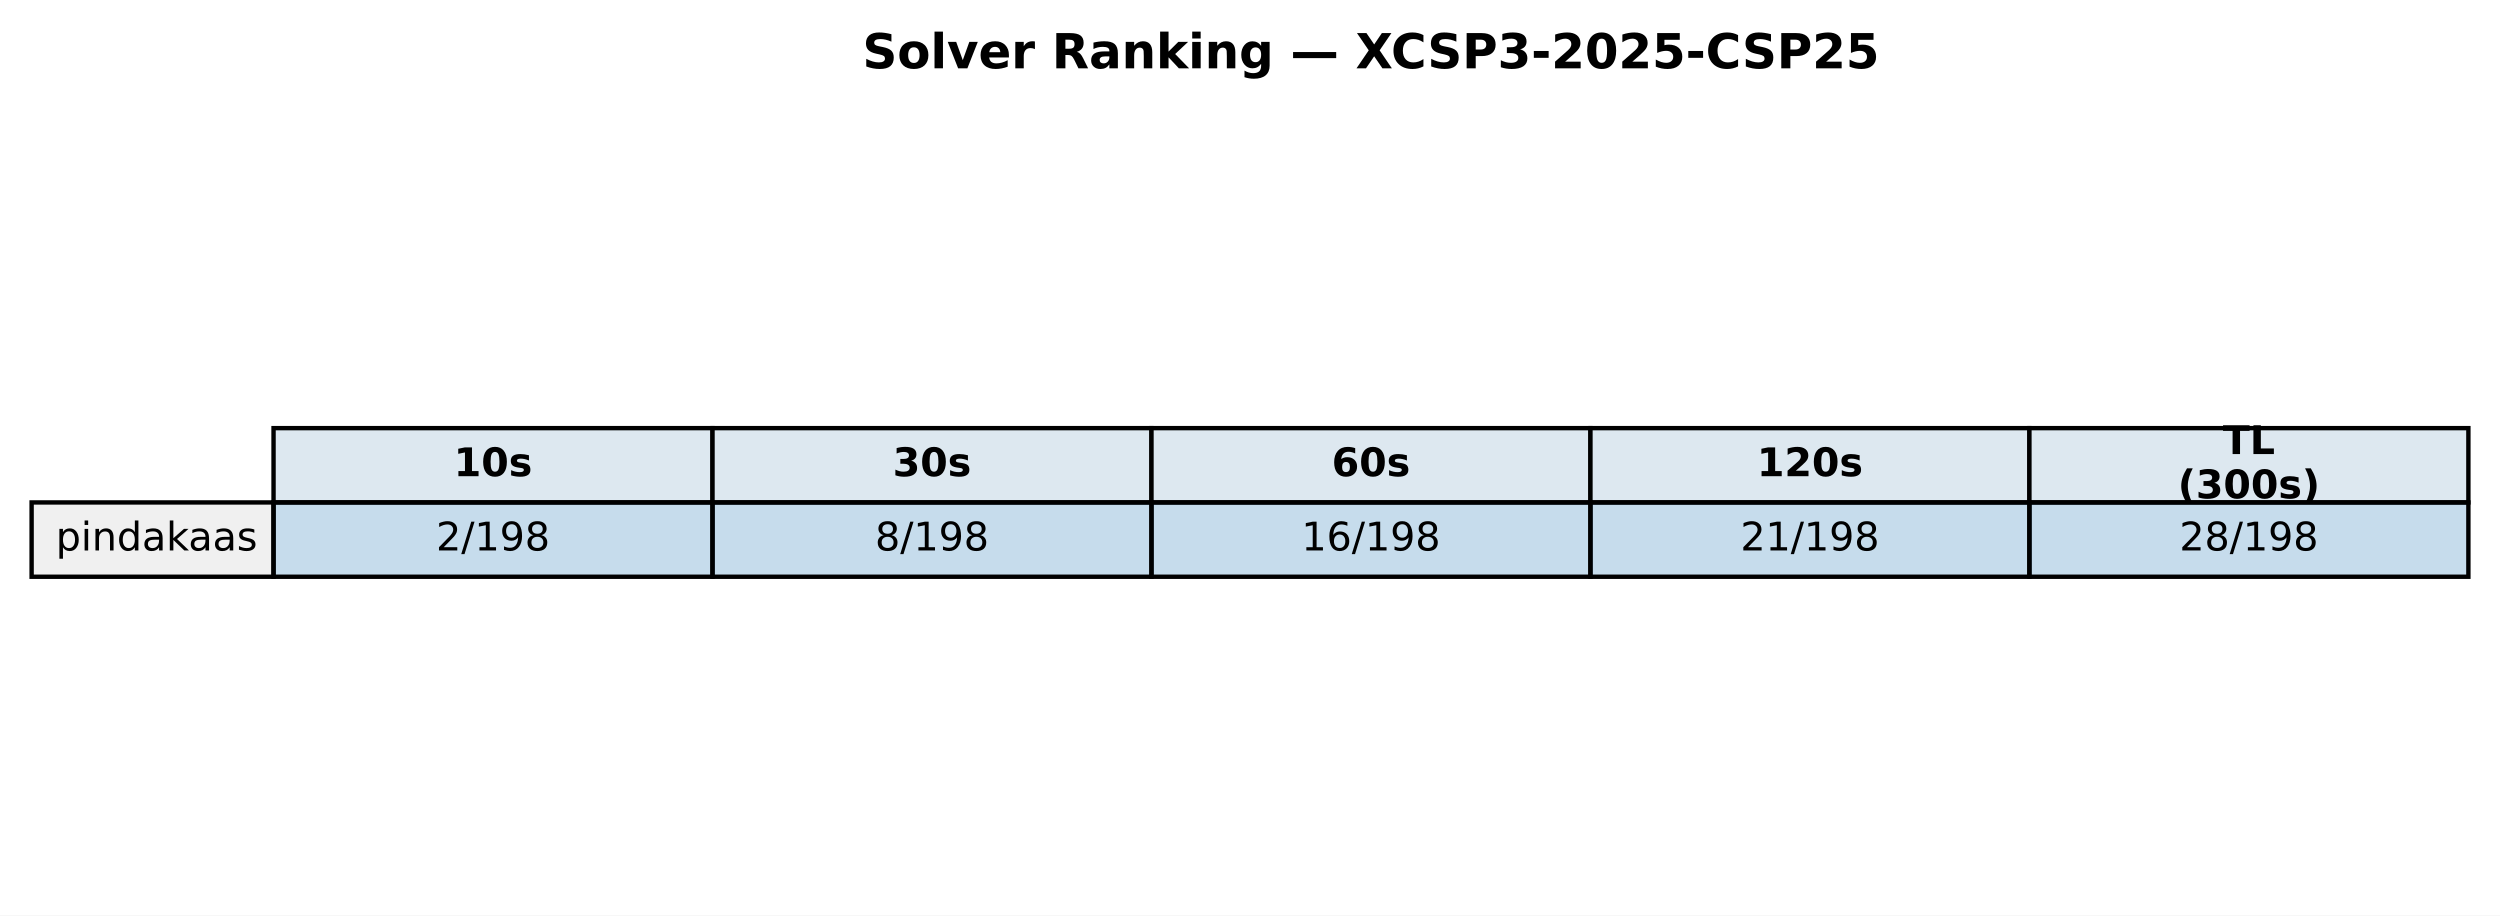
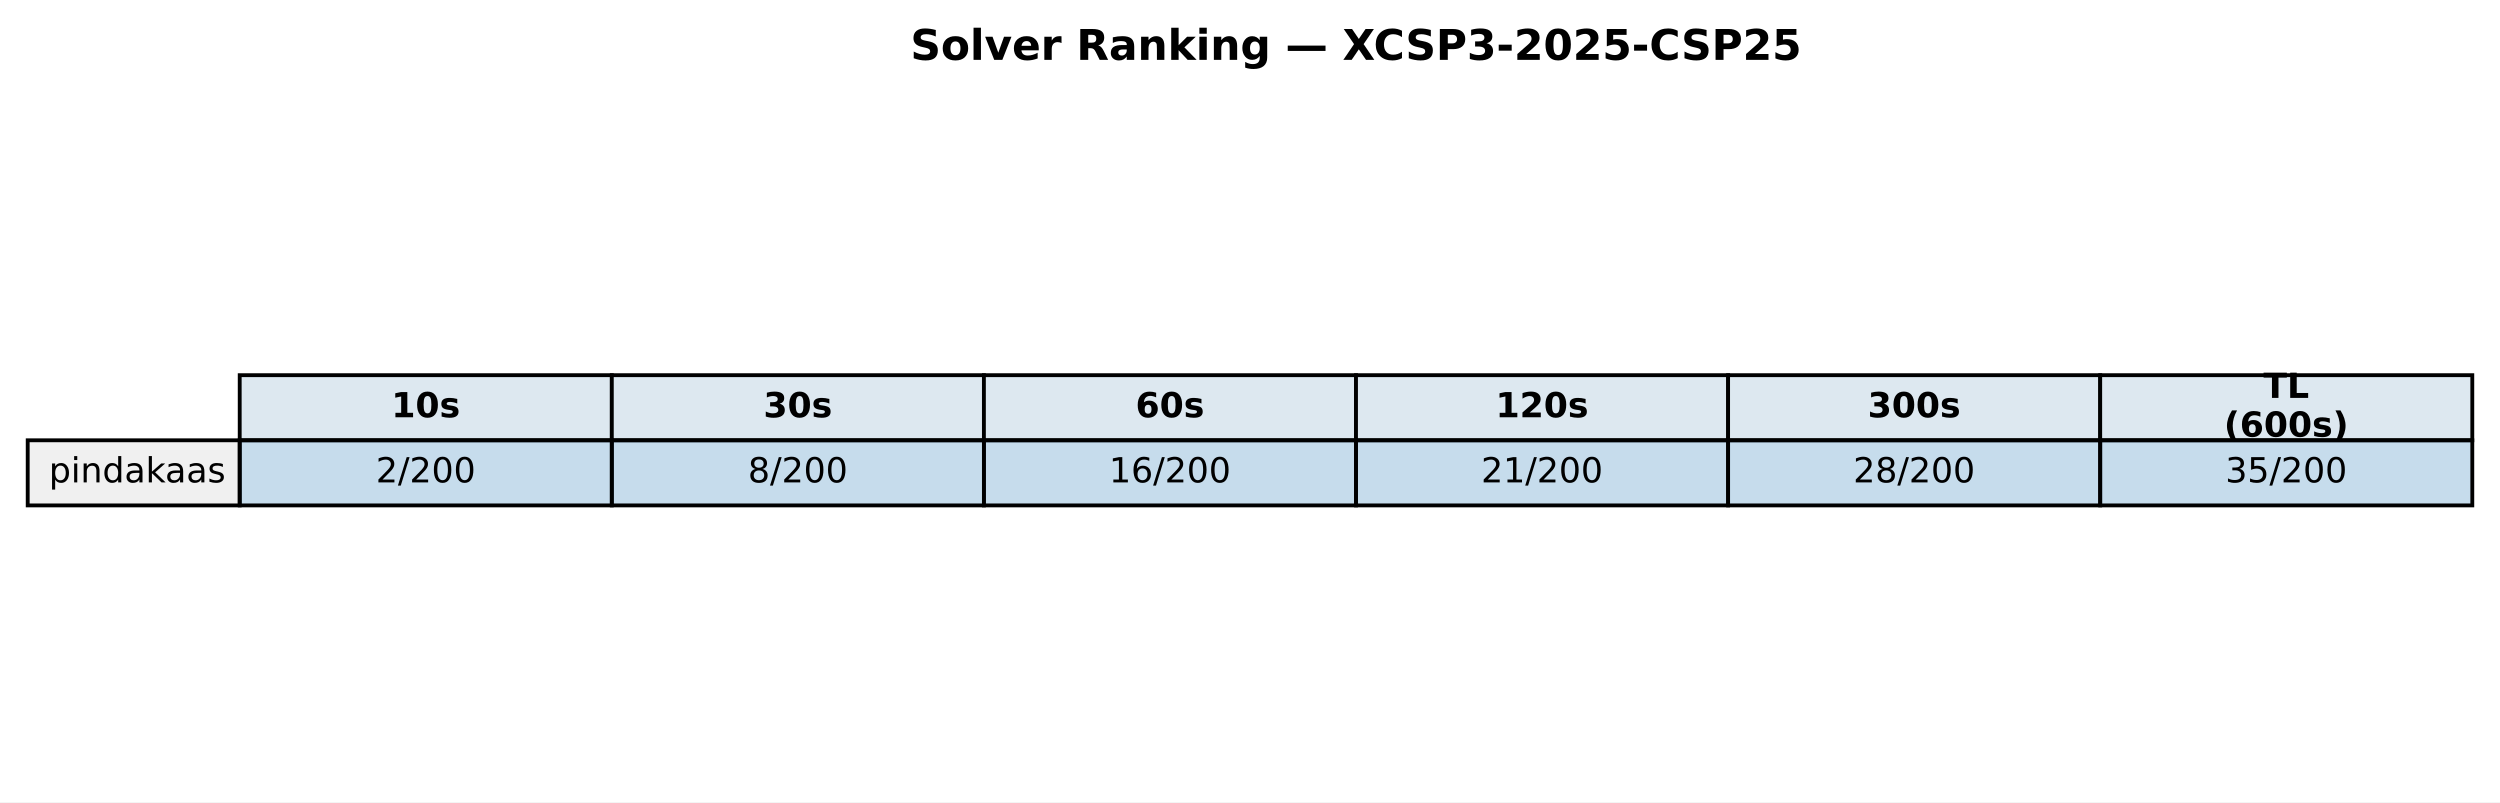
- <svg xmlns="http://www.w3.org/2000/svg" xmlns:xlink="http://www.w3.org/1999/xlink" width="569.414pt" height="208.518pt" viewBox="0 0 569.414 208.518" version="1.1">
+ <svg xmlns="http://www.w3.org/2000/svg" xmlns:xlink="http://www.w3.org/1999/xlink" width="649.782pt" height="208.518pt" viewBox="0 0 649.782 208.518" version="1.1">
  <defs>
    <style type="text/css">*{stroke-linejoin: round; stroke-linecap: butt}</style>
  </defs>
  <g id="figure_1">
    <g id="patch_1">
-       <path d="M 0 208.518  L 569.414 208.518  L 569.414 0  L 0 0  z " style="fill: #ffffff" />
+       <path d="M 0 208.518  L 649.782 208.518  L 649.782 0  L 0 0  z " style="fill: #ffffff" />
    </g>
    <g id="axes_1">
      <g id="table_1">
        <g id="patch_2">
-           <path d="M 62.304 114.438  L 162.286 114.438  L 162.286 97.514  L 62.304 97.514  z " style="fill: #dde8f0; stroke: #000000; stroke-linejoin: miter" />
+           <path d="M 62.304 114.438  L 159.017 114.438  L 159.017 97.514  L 62.304 97.514  z " style="fill: #dde8f0; stroke: #000000; stroke-linejoin: miter" />
        </g>
        <g id="text_1">
-           <g transform="translate(103.3544 108.4594) scale(0.09 -0.09)">
+           <g transform="translate(101.7199 108.4594) scale(0.09 -0.09)">
            <defs>
              <path id="DejaVuSans-Bold-31" d="M 750 831  L 1813 831  L 1813 3847  L 722 3622  L 722 4441  L 1806 4666  L 2950 4666  L 2950 831  L 4013 831  L 4013 0  L 750 0  L 750 831  z " transform="scale(0.015625)" />
              <path id="DejaVuSans-Bold-30" d="M 2944 2338  Q 2944 3213 2780 3570  Q 2616 3928 2228 3928  Q 1841 3928 1675 3570  Q 1509 3213 1509 2338  Q 1509 1453 1675 1090  Q 1841 728 2228 728  Q 2613 728 2778 1090  Q 2944 1453 2944 2338  z M 4147 2328  Q 4147 1169 3647 539  Q 3147 -91 2228 -91  Q 1306 -91 806 539  Q 306 1169 306 2328  Q 306 3491 806 4120  Q 1306 4750 2228 4750  Q 3147 4750 3647 4120  Q 4147 3491 4147 2328  z " transform="scale(0.015625)" />
              <path id="DejaVuSans-Bold-73" d="M 3272 3391  L 3272 2541  Q 2913 2691 2578 2766  Q 2244 2841 1947 2841  Q 1628 2841 1473 2761  Q 1319 2681 1319 2516  Q 1319 2381 1436 2309  Q 1553 2238 1856 2203  L 2053 2175  Q 2913 2066 3209 1816  Q 3506 1566 3506 1031  Q 3506 472 3093 190  Q 2681 -91 1863 -91  Q 1516 -91 1145 -36  Q 775 19 384 128  L 384 978  Q 719 816 1070 734  Q 1422 653 1784 653  Q 2113 653 2278 743  Q 2444 834 2444 1013  Q 2444 1163 2330 1236  Q 2216 1309 1875 1350  L 1678 1375  Q 931 1469 631 1722  Q 331 1975 331 2491  Q 331 3047 712 3315  Q 1094 3584 1881 3584  Q 2191 3584 2531 3537  Q 2872 3491 3272 3391  z " transform="scale(0.015625)" />
            </defs>
            <use xlink:href="#DejaVuSans-Bold-31" />
            <use xlink:href="#DejaVuSans-Bold-30" transform="translate(69.58008 0)" />
            <use xlink:href="#DejaVuSans-Bold-73" transform="translate(139.1602 0)" />
          </g>
        </g>
        <g id="patch_3">
-           <path d="M 162.286 114.438  L 262.268 114.438  L 262.268 97.514  L 162.286 97.514  z " style="fill: #dde8f0; stroke: #000000; stroke-linejoin: miter" />
+           <path d="M 159.017 114.438  L 255.73 114.438  L 255.73 97.514  L 159.017 97.514  z " style="fill: #dde8f0; stroke: #000000; stroke-linejoin: miter" />
        </g>
        <g id="text_2">
-           <g transform="translate(203.3365 108.4594) scale(0.09 -0.09)">
+           <g transform="translate(198.433 108.4594) scale(0.09 -0.09)">
            <defs>
              <path id="DejaVuSans-Bold-33" d="M 2981 2516  Q 3453 2394 3698 2092  Q 3944 1791 3944 1325  Q 3944 631 3412 270  Q 2881 -91 1863 -91  Q 1503 -91 1142 -33  Q 781 25 428 141  L 428 1069  Q 766 900 1098 814  Q 1431 728 1753 728  Q 2231 728 2486 893  Q 2741 1059 2741 1369  Q 2741 1688 2480 1852  Q 2219 2016 1709 2016  L 1228 2016  L 1228 2791  L 1734 2791  Q 2188 2791 2409 2933  Q 2631 3075 2631 3366  Q 2631 3634 2415 3781  Q 2200 3928 1806 3928  Q 1516 3928 1219 3862  Q 922 3797 628 3669  L 628 4550  Q 984 4650 1334 4700  Q 1684 4750 2022 4750  Q 2931 4750 3382 4451  Q 3834 4153 3834 3553  Q 3834 3144 3618 2883  Q 3403 2622 2981 2516  z " transform="scale(0.015625)" />
            </defs>
            <use xlink:href="#DejaVuSans-Bold-33" />
            <use xlink:href="#DejaVuSans-Bold-30" transform="translate(69.58008 0)" />
            <use xlink:href="#DejaVuSans-Bold-73" transform="translate(139.1602 0)" />
          </g>
        </g>
        <g id="patch_4">
-           <path d="M 262.268 114.438  L 362.25 114.438  L 362.25 97.514  L 262.268 97.514  z " style="fill: #dde8f0; stroke: #000000; stroke-linejoin: miter" />
+           <path d="M 255.73 114.438  L 352.443 114.438  L 352.443 97.514  L 255.73 97.514  z " style="fill: #dde8f0; stroke: #000000; stroke-linejoin: miter" />
        </g>
        <g id="text_3">
-           <g transform="translate(303.3186 108.4594) scale(0.09 -0.09)">
+           <g transform="translate(295.1461 108.4594) scale(0.09 -0.09)">
            <defs>
              <path id="DejaVuSans-Bold-36" d="M 2316 2303  Q 2000 2303 1842 2098  Q 1684 1894 1684 1484  Q 1684 1075 1842 870  Q 2000 666 2316 666  Q 2634 666 2792 870  Q 2950 1075 2950 1484  Q 2950 1894 2792 2098  Q 2634 2303 2316 2303  z M 3803 4544  L 3803 3681  Q 3506 3822 3243 3889  Q 2981 3956 2731 3956  Q 2194 3956 1894 3657  Q 1594 3359 1544 2772  Q 1750 2925 1990 3001  Q 2231 3078 2516 3078  Q 3231 3078 3670 2659  Q 4109 2241 4109 1563  Q 4109 813 3618 361  Q 3128 -91 2303 -91  Q 1394 -91 895 523  Q 397 1138 397 2266  Q 397 3422 980 4083  Q 1563 4744 2578 4744  Q 2900 4744 3203 4694  Q 3506 4644 3803 4544  z " transform="scale(0.015625)" />
            </defs>
            <use xlink:href="#DejaVuSans-Bold-36" />
            <use xlink:href="#DejaVuSans-Bold-30" transform="translate(69.58008 0)" />
            <use xlink:href="#DejaVuSans-Bold-73" transform="translate(139.1602 0)" />
          </g>
        </g>
        <g id="patch_5">
-           <path d="M 362.25 114.438  L 462.232 114.438  L 462.232 97.514  L 362.25 97.514  z " style="fill: #dde8f0; stroke: #000000; stroke-linejoin: miter" />
+           <path d="M 352.443 114.438  L 449.156 114.438  L 449.156 97.514  L 352.443 97.514  z " style="fill: #dde8f0; stroke: #000000; stroke-linejoin: miter" />
        </g>
        <g id="text_4">
-           <g transform="translate(400.1697 108.4594) scale(0.09 -0.09)">
+           <g transform="translate(388.7282 108.4594) scale(0.09 -0.09)">
            <defs>
              <path id="DejaVuSans-Bold-32" d="M 1844 884  L 3897 884  L 3897 0  L 506 0  L 506 884  L 2209 2388  Q 2438 2594 2547 2791  Q 2656 2988 2656 3200  Q 2656 3528 2436 3728  Q 2216 3928 1850 3928  Q 1569 3928 1234 3808  Q 900 3688 519 3450  L 519 4475  Q 925 4609 1322 4679  Q 1719 4750 2100 4750  Q 2938 4750 3402 4381  Q 3866 4013 3866 3353  Q 3866 2972 3669 2642  Q 3472 2313 2841 1759  L 1844 884  z " transform="scale(0.015625)" />
            </defs>
            <use xlink:href="#DejaVuSans-Bold-31" />
            <use xlink:href="#DejaVuSans-Bold-32" transform="translate(69.58008 0)" />
            <use xlink:href="#DejaVuSans-Bold-30" transform="translate(139.1602 0)" />
            <use xlink:href="#DejaVuSans-Bold-73" transform="translate(208.7402 0)" />
          </g>
        </g>
        <g id="patch_6">
-           <path d="M 462.232 114.438  L 562.214 114.438  L 562.214 97.514  L 462.232 97.514  z " style="fill: #dde8f0; stroke: #000000; stroke-linejoin: miter" />
+           <path d="M 449.156 114.438  L 545.869 114.438  L 545.869 97.514  L 449.156 97.514  z " style="fill: #dde8f0; stroke: #000000; stroke-linejoin: miter" />
        </g>
        <g id="text_5">
-           <g transform="translate(506.2858 103.4204) scale(0.09 -0.09)">
+           <g transform="translate(485.4413 108.4594) scale(0.09 -0.09)">
+             <use xlink:href="#DejaVuSans-Bold-33" />
+             <use xlink:href="#DejaVuSans-Bold-30" transform="translate(69.58008 0)" />
+             <use xlink:href="#DejaVuSans-Bold-30" transform="translate(139.1602 0)" />
+             <use xlink:href="#DejaVuSans-Bold-73" transform="translate(208.7402 0)" />
+           </g>
+         </g>
+         <g id="patch_7">
+           <path d="M 545.869 114.438  L 642.582 114.438  L 642.582 97.514  L 545.869 97.514  z " style="fill: #dde8f0; stroke: #000000; stroke-linejoin: miter" />
+         </g>
+         <g id="text_6">
+           <g transform="translate(588.2885 103.4204) scale(0.09 -0.09)">
            <defs>
              <path id="DejaVuSans-Bold-54" d="M 31 4666  L 4331 4666  L 4331 3756  L 2784 3756  L 2784 0  L 1581 0  L 1581 3756  L 31 3756  L 31 4666  z " transform="scale(0.015625)" />
              <path id="DejaVuSans-Bold-4c" d="M 588 4666  L 1791 4666  L 1791 909  L 3903 909  L 3903 0  L 588 0  L 588 4666  z " transform="scale(0.015625)" />
            </defs>
            <use xlink:href="#DejaVuSans-Bold-54" />
            <use xlink:href="#DejaVuSans-Bold-4c" transform="translate(68.21289 0)" />
          </g>
-           <g transform="translate(496.0385 113.4984) scale(0.09 -0.09)">
+           <g transform="translate(578.0411 113.4984) scale(0.09 -0.09)">
            <defs>
              <path id="DejaVuSans-Bold-28" d="M 2413 -844  L 1484 -844  Q 1006 -72 778 623  Q 550 1319 550 2003  Q 550 2688 779 3389  Q 1009 4091 1484 4856  L 2413 4856  Q 2013 4116 1813 3408  Q 1613 2700 1613 2009  Q 1613 1319 1811 609  Q 2009 -100 2413 -844  z " transform="scale(0.015625)" />
              <path id="DejaVuSans-Bold-29" d="M 513 -844  Q 913 -100 1113 609  Q 1313 1319 1313 2009  Q 1313 2700 1113 3408  Q 913 4116 513 4856  L 1441 4856  Q 1916 4091 2145 3389  Q 2375 2688 2375 2003  Q 2375 1319 2147 623  Q 1919 -72 1441 -844  L 513 -844  z " transform="scale(0.015625)" />
            </defs>
            <use xlink:href="#DejaVuSans-Bold-28" />
-             <use xlink:href="#DejaVuSans-Bold-33" transform="translate(45.70312 0)" />
+             <use xlink:href="#DejaVuSans-Bold-36" transform="translate(45.70312 0)" />
            <use xlink:href="#DejaVuSans-Bold-30" transform="translate(115.2832 0)" />
            <use xlink:href="#DejaVuSans-Bold-30" transform="translate(184.8633 0)" />
            <use xlink:href="#DejaVuSans-Bold-73" transform="translate(254.4434 0)" />
            <use xlink:href="#DejaVuSans-Bold-29" transform="translate(313.9648 0)" />
          </g>
        </g>
-         <g id="patch_7">
+         <g id="patch_8">
          <path d="M 7.2 131.363  L 62.304 131.363  L 62.304 114.438  L 7.2 114.438  z " style="fill: #f0f0f0; stroke: #000000; stroke-linejoin: miter" />
        </g>
-         <g id="text_6">
+         <g id="text_7">
          <g transform="translate(12.71036 125.3841) scale(0.09 -0.09)">
            <defs>
              <path id="DejaVuSans-70" d="M 1159 525  L 1159 -1331  L 581 -1331  L 581 3500  L 1159 3500  L 1159 2969  Q 1341 3281 1617 3432  Q 1894 3584 2278 3584  Q 2916 3584 3314 3078  Q 3713 2572 3713 1747  Q 3713 922 3314 415  Q 2916 -91 2278 -91  Q 1894 -91 1617 61  Q 1341 213 1159 525  z M 3116 1747  Q 3116 2381 2855 2742  Q 2594 3103 2138 3103  Q 1681 3103 1420 2742  Q 1159 2381 1159 1747  Q 1159 1113 1420 752  Q 1681 391 2138 391  Q 2594 391 2855 752  Q 3116 1113 3116 1747  z " transform="scale(0.015625)" />
              <path id="DejaVuSans-69" d="M 603 3500  L 1178 3500  L 1178 0  L 603 0  L 603 3500  z M 603 4863  L 1178 4863  L 1178 4134  L 603 4134  L 603 4863  z " transform="scale(0.015625)" />
              <path id="DejaVuSans-6e" d="M 3513 2113  L 3513 0  L 2938 0  L 2938 2094  Q 2938 2591 2744 2837  Q 2550 3084 2163 3084  Q 1697 3084 1428 2787  Q 1159 2491 1159 1978  L 1159 0  L 581 0  L 581 3500  L 1159 3500  L 1159 2956  Q 1366 3272 1645 3428  Q 1925 3584 2291 3584  Q 2894 3584 3203 3211  Q 3513 2838 3513 2113  z " transform="scale(0.015625)" />
              <path id="DejaVuSans-64" d="M 2906 2969  L 2906 4863  L 3481 4863  L 3481 0  L 2906 0  L 2906 525  Q 2725 213 2448 61  Q 2172 -91 1784 -91  Q 1150 -91 751 415  Q 353 922 353 1747  Q 353 2572 751 3078  Q 1150 3584 1784 3584  Q 2172 3584 2448 3432  Q 2725 3281 2906 2969  z M 947 1747  Q 947 1113 1208 752  Q 1469 391 1925 391  Q 2381 391 2643 752  Q 2906 1113 2906 1747  Q 2906 2381 2643 2742  Q 2381 3103 1925 3103  Q 1469 3103 1208 2742  Q 947 2381 947 1747  z " transform="scale(0.015625)" />
              <path id="DejaVuSans-61" d="M 2194 1759  Q 1497 1759 1228 1600  Q 959 1441 959 1056  Q 959 750 1161 570  Q 1363 391 1709 391  Q 2188 391 2477 730  Q 2766 1069 2766 1631  L 2766 1759  L 2194 1759  z M 3341 1997  L 3341 0  L 2766 0  L 2766 531  Q 2569 213 2275 61  Q 1981 -91 1556 -91  Q 1019 -91 701 211  Q 384 513 384 1019  Q 384 1609 779 1909  Q 1175 2209 1959 2209  L 2766 2209  L 2766 2266  Q 2766 2663 2505 2880  Q 2244 3097 1772 3097  Q 1472 3097 1187 3025  Q 903 2953 641 2809  L 641 3341  Q 956 3463 1253 3523  Q 1550 3584 1831 3584  Q 2591 3584 2966 3190  Q 3341 2797 3341 1997  z " transform="scale(0.015625)" />
              <path id="DejaVuSans-6b" d="M 581 4863  L 1159 4863  L 1159 1991  L 2875 3500  L 3609 3500  L 1753 1863  L 3688 0  L 2938 0  L 1159 1709  L 1159 0  L 581 0  L 581 4863  z " transform="scale(0.015625)" />
              <path id="DejaVuSans-73" d="M 2834 3397  L 2834 2853  Q 2591 2978 2328 3040  Q 2066 3103 1784 3103  Q 1356 3103 1142 2972  Q 928 2841 928 2578  Q 928 2378 1081 2264  Q 1234 2150 1697 2047  L 1894 2003  Q 2506 1872 2764 1633  Q 3022 1394 3022 966  Q 3022 478 2636 193  Q 2250 -91 1575 -91  Q 1294 -91 989 -36  Q 684 19 347 128  L 347 722  Q 666 556 975 473  Q 1284 391 1588 391  Q 1994 391 2212 530  Q 2431 669 2431 922  Q 2431 1156 2273 1281  Q 2116 1406 1581 1522  L 1381 1569  Q 847 1681 609 1914  Q 372 2147 372 2553  Q 372 3047 722 3315  Q 1072 3584 1716 3584  Q 2034 3584 2315 3537  Q 2597 3491 2834 3397  z " transform="scale(0.015625)" />
            </defs>
            <use xlink:href="#DejaVuSans-70" />
            <use xlink:href="#DejaVuSans-69" transform="translate(63.47656 0)" />
            <use xlink:href="#DejaVuSans-6e" transform="translate(91.25977 0)" />
            <use xlink:href="#DejaVuSans-64" transform="translate(154.6387 0)" />
            <use xlink:href="#DejaVuSans-61" transform="translate(218.1152 0)" />
            <use xlink:href="#DejaVuSans-6b" transform="translate(279.3945 0)" />
            <use xlink:href="#DejaVuSans-61" transform="translate(335.5547 0)" />
            <use xlink:href="#DejaVuSans-61" transform="translate(396.834 0)" />
            <use xlink:href="#DejaVuSans-73" transform="translate(458.1133 0)" />
          </g>
        </g>
-         <g id="patch_8">
-           <path d="M 62.304 131.363  L 162.286 131.363  L 162.286 114.438  L 62.304 114.438  z " style="fill: #1f77b4; fill-opacity: 0.25; stroke: #000000; stroke-linejoin: miter" />
-         </g>
-         <g id="text_7">
-           <g transform="translate(99.32623 125.3841) scale(0.09 -0.09)">
+         <g id="patch_9">
+           <path d="M 62.304 131.363  L 159.017 131.363  L 159.017 114.438  L 62.304 114.438  z " style="fill: #1f77b4; fill-opacity: 0.25; stroke: #000000; stroke-linejoin: miter" />
+         </g>
+         <g id="text_8">
+           <g transform="translate(97.69174 125.3841) scale(0.09 -0.09)">
            <defs>
              <path id="DejaVuSans-32" d="M 1228 531  L 3431 531  L 3431 0  L 469 0  L 469 531  Q 828 903 1448 1529  Q 2069 2156 2228 2338  Q 2531 2678 2651 2914  Q 2772 3150 2772 3378  Q 2772 3750 2511 3984  Q 2250 4219 1831 4219  Q 1534 4219 1204 4116  Q 875 4013 500 3803  L 500 4441  Q 881 4594 1212 4672  Q 1544 4750 1819 4750  Q 2544 4750 2975 4387  Q 3406 4025 3406 3419  Q 3406 3131 3298 2873  Q 3191 2616 2906 2266  Q 2828 2175 2409 1742  Q 1991 1309 1228 531  z " transform="scale(0.015625)" />
              <path id="DejaVuSans-2f" d="M 1625 4666  L 2156 4666  L 531 -594  L 0 -594  L 1625 4666  z " transform="scale(0.015625)" />
-               <path id="DejaVuSans-31" d="M 794 531  L 1825 531  L 1825 4091  L 703 3866  L 703 4441  L 1819 4666  L 2450 4666  L 2450 531  L 3481 531  L 3481 0  L 794 0  L 794 531  z " transform="scale(0.015625)" />
-               <path id="DejaVuSans-39" d="M 703 97  L 703 672  Q 941 559 1184 500  Q 1428 441 1663 441  Q 2288 441 2617 861  Q 2947 1281 2994 2138  Q 2813 1869 2534 1725  Q 2256 1581 1919 1581  Q 1219 1581 811 2004  Q 403 2428 403 3163  Q 403 3881 828 4315  Q 1253 4750 1959 4750  Q 2769 4750 3195 4129  Q 3622 3509 3622 2328  Q 3622 1225 3098 567  Q 2575 -91 1691 -91  Q 1453 -91 1209 -44  Q 966 3 703 97  z M 1959 2075  Q 2384 2075 2632 2365  Q 2881 2656 2881 3163  Q 2881 3666 2632 3958  Q 2384 4250 1959 4250  Q 1534 4250 1286 3958  Q 1038 3666 1038 3163  Q 1038 2656 1286 2365  Q 1534 2075 1959 2075  z " transform="scale(0.015625)" />
-               <path id="DejaVuSans-38" d="M 2034 2216  Q 1584 2216 1326 1975  Q 1069 1734 1069 1313  Q 1069 891 1326 650  Q 1584 409 2034 409  Q 2484 409 2743 651  Q 3003 894 3003 1313  Q 3003 1734 2745 1975  Q 2488 2216 2034 2216  z M 1403 2484  Q 997 2584 770 2862  Q 544 3141 544 3541  Q 544 4100 942 4425  Q 1341 4750 2034 4750  Q 2731 4750 3128 4425  Q 3525 4100 3525 3541  Q 3525 3141 3298 2862  Q 3072 2584 2669 2484  Q 3125 2378 3379 2068  Q 3634 1759 3634 1313  Q 3634 634 3220 271  Q 2806 -91 2034 -91  Q 1263 -91 848 271  Q 434 634 434 1313  Q 434 1759 690 2068  Q 947 2378 1403 2484  z M 1172 3481  Q 1172 3119 1398 2916  Q 1625 2713 2034 2713  Q 2441 2713 2670 2916  Q 2900 3119 2900 3481  Q 2900 3844 2670 4047  Q 2441 4250 2034 4250  Q 1625 4250 1398 4047  Q 1172 3844 1172 3481  z " transform="scale(0.015625)" />
+               <path id="DejaVuSans-30" d="M 2034 4250  Q 1547 4250 1301 3770  Q 1056 3291 1056 2328  Q 1056 1369 1301 889  Q 1547 409 2034 409  Q 2525 409 2770 889  Q 3016 1369 3016 2328  Q 3016 3291 2770 3770  Q 2525 4250 2034 4250  z M 2034 4750  Q 2819 4750 3233 4129  Q 3647 3509 3647 2328  Q 3647 1150 3233 529  Q 2819 -91 2034 -91  Q 1250 -91 836 529  Q 422 1150 422 2328  Q 422 3509 836 4129  Q 1250 4750 2034 4750  z " transform="scale(0.015625)" />
            </defs>
            <use xlink:href="#DejaVuSans-32" />
            <use xlink:href="#DejaVuSans-2f" transform="translate(63.62305 0)" />
-             <use xlink:href="#DejaVuSans-31" transform="translate(97.31445 0)" />
-             <use xlink:href="#DejaVuSans-39" transform="translate(160.9375 0)" />
-             <use xlink:href="#DejaVuSans-38" transform="translate(224.5605 0)" />
-           </g>
-         </g>
-         <g id="patch_9">
-           <path d="M 162.286 131.363  L 262.268 131.363  L 262.268 114.438  L 162.286 114.438  z " style="fill: #1f77b4; fill-opacity: 0.25; stroke: #000000; stroke-linejoin: miter" />
-         </g>
-         <g id="text_8">
-           <g transform="translate(199.3083 125.3841) scale(0.09 -0.09)">
+             <use xlink:href="#DejaVuSans-32" transform="translate(97.31445 0)" />
+             <use xlink:href="#DejaVuSans-30" transform="translate(160.9375 0)" />
+             <use xlink:href="#DejaVuSans-30" transform="translate(224.5605 0)" />
+           </g>
+         </g>
+         <g id="patch_10">
+           <path d="M 159.017 131.363  L 255.73 131.363  L 255.73 114.438  L 159.017 114.438  z " style="fill: #1f77b4; fill-opacity: 0.25; stroke: #000000; stroke-linejoin: miter" />
+         </g>
+         <g id="text_9">
+           <g transform="translate(194.4048 125.3841) scale(0.09 -0.09)">
+             <defs>
+               <path id="DejaVuSans-38" d="M 2034 2216  Q 1584 2216 1326 1975  Q 1069 1734 1069 1313  Q 1069 891 1326 650  Q 1584 409 2034 409  Q 2484 409 2743 651  Q 3003 894 3003 1313  Q 3003 1734 2745 1975  Q 2488 2216 2034 2216  z M 1403 2484  Q 997 2584 770 2862  Q 544 3141 544 3541  Q 544 4100 942 4425  Q 1341 4750 2034 4750  Q 2731 4750 3128 4425  Q 3525 4100 3525 3541  Q 3525 3141 3298 2862  Q 3072 2584 2669 2484  Q 3125 2378 3379 2068  Q 3634 1759 3634 1313  Q 3634 634 3220 271  Q 2806 -91 2034 -91  Q 1263 -91 848 271  Q 434 634 434 1313  Q 434 1759 690 2068  Q 947 2378 1403 2484  z M 1172 3481  Q 1172 3119 1398 2916  Q 1625 2713 2034 2713  Q 2441 2713 2670 2916  Q 2900 3119 2900 3481  Q 2900 3844 2670 4047  Q 2441 4250 2034 4250  Q 1625 4250 1398 4047  Q 1172 3844 1172 3481  z " transform="scale(0.015625)" />
+             </defs>
            <use xlink:href="#DejaVuSans-38" />
            <use xlink:href="#DejaVuSans-2f" transform="translate(63.62305 0)" />
-             <use xlink:href="#DejaVuSans-31" transform="translate(97.31445 0)" />
-             <use xlink:href="#DejaVuSans-39" transform="translate(160.9375 0)" />
-             <use xlink:href="#DejaVuSans-38" transform="translate(224.5605 0)" />
-           </g>
-         </g>
-         <g id="patch_10">
-           <path d="M 262.268 131.363  L 362.25 131.363  L 362.25 114.438  L 262.268 114.438  z " style="fill: #1f77b4; fill-opacity: 0.25; stroke: #000000; stroke-linejoin: miter" />
-         </g>
-         <g id="text_9">
-           <g transform="translate(296.4273 125.3841) scale(0.09 -0.09)">
-             <defs>
+             <use xlink:href="#DejaVuSans-32" transform="translate(97.31445 0)" />
+             <use xlink:href="#DejaVuSans-30" transform="translate(160.9375 0)" />
+             <use xlink:href="#DejaVuSans-30" transform="translate(224.5605 0)" />
+           </g>
+         </g>
+         <g id="patch_11">
+           <path d="M 255.73 131.363  L 352.443 131.363  L 352.443 114.438  L 255.73 114.438  z " style="fill: #1f77b4; fill-opacity: 0.25; stroke: #000000; stroke-linejoin: miter" />
+         </g>
+         <g id="text_10">
+           <g transform="translate(288.2548 125.3841) scale(0.09 -0.09)">
+             <defs>
+               <path id="DejaVuSans-31" d="M 794 531  L 1825 531  L 1825 4091  L 703 3866  L 703 4441  L 1819 4666  L 2450 4666  L 2450 531  L 3481 531  L 3481 0  L 794 0  L 794 531  z " transform="scale(0.015625)" />
              <path id="DejaVuSans-36" d="M 2113 2584  Q 1688 2584 1439 2293  Q 1191 2003 1191 1497  Q 1191 994 1439 701  Q 1688 409 2113 409  Q 2538 409 2786 701  Q 3034 994 3034 1497  Q 3034 2003 2786 2293  Q 2538 2584 2113 2584  z M 3366 4563  L 3366 3988  Q 3128 4100 2886 4159  Q 2644 4219 2406 4219  Q 1781 4219 1451 3797  Q 1122 3375 1075 2522  Q 1259 2794 1537 2939  Q 1816 3084 2150 3084  Q 2853 3084 3261 2657  Q 3669 2231 3669 1497  Q 3669 778 3244 343  Q 2819 -91 2113 -91  Q 1303 -91 875 529  Q 447 1150 447 2328  Q 447 3434 972 4092  Q 1497 4750 2381 4750  Q 2619 4750 2861 4703  Q 3103 4656 3366 4563  z " transform="scale(0.015625)" />
            </defs>
            <use xlink:href="#DejaVuSans-31" />
            <use xlink:href="#DejaVuSans-36" transform="translate(63.62305 0)" />
            <use xlink:href="#DejaVuSans-2f" transform="translate(127.2461 0)" />
-             <use xlink:href="#DejaVuSans-31" transform="translate(160.9375 0)" />
-             <use xlink:href="#DejaVuSans-39" transform="translate(224.5605 0)" />
-             <use xlink:href="#DejaVuSans-38" transform="translate(288.1836 0)" />
-           </g>
-         </g>
-         <g id="patch_11">
-           <path d="M 362.25 131.363  L 462.232 131.363  L 462.232 114.438  L 362.25 114.438  z " style="fill: #1f77b4; fill-opacity: 0.25; stroke: #000000; stroke-linejoin: miter" />
-         </g>
-         <g id="text_10">
-           <g transform="translate(396.4093 125.3841) scale(0.09 -0.09)">
+             <use xlink:href="#DejaVuSans-32" transform="translate(160.9375 0)" />
+             <use xlink:href="#DejaVuSans-30" transform="translate(224.5605 0)" />
+             <use xlink:href="#DejaVuSans-30" transform="translate(288.1836 0)" />
+           </g>
+         </g>
+         <g id="patch_12">
+           <path d="M 352.443 131.363  L 449.156 131.363  L 449.156 114.438  L 352.443 114.438  z " style="fill: #1f77b4; fill-opacity: 0.25; stroke: #000000; stroke-linejoin: miter" />
+         </g>
+         <g id="text_11">
+           <g transform="translate(384.9679 125.3841) scale(0.09 -0.09)">
            <use xlink:href="#DejaVuSans-32" />
            <use xlink:href="#DejaVuSans-31" transform="translate(63.62305 0)" />
            <use xlink:href="#DejaVuSans-2f" transform="translate(127.2461 0)" />
-             <use xlink:href="#DejaVuSans-31" transform="translate(160.9375 0)" />
-             <use xlink:href="#DejaVuSans-39" transform="translate(224.5605 0)" />
-             <use xlink:href="#DejaVuSans-38" transform="translate(288.1836 0)" />
-           </g>
-         </g>
-         <g id="patch_12">
-           <path d="M 462.232 131.363  L 562.214 131.363  L 562.214 114.438  L 462.232 114.438  z " style="fill: #1f77b4; fill-opacity: 0.25; stroke: #000000; stroke-linejoin: miter" />
-         </g>
-         <g id="text_11">
-           <g transform="translate(496.3914 125.3841) scale(0.09 -0.09)">
+             <use xlink:href="#DejaVuSans-32" transform="translate(160.9375 0)" />
+             <use xlink:href="#DejaVuSans-30" transform="translate(224.5605 0)" />
+             <use xlink:href="#DejaVuSans-30" transform="translate(288.1836 0)" />
+           </g>
+         </g>
+         <g id="patch_13">
+           <path d="M 449.156 131.363  L 545.869 131.363  L 545.869 114.438  L 449.156 114.438  z " style="fill: #1f77b4; fill-opacity: 0.25; stroke: #000000; stroke-linejoin: miter" />
+         </g>
+         <g id="text_12">
+           <g transform="translate(481.681 125.3841) scale(0.09 -0.09)">
            <use xlink:href="#DejaVuSans-32" />
            <use xlink:href="#DejaVuSans-38" transform="translate(63.62305 0)" />
            <use xlink:href="#DejaVuSans-2f" transform="translate(127.2461 0)" />
-             <use xlink:href="#DejaVuSans-31" transform="translate(160.9375 0)" />
-             <use xlink:href="#DejaVuSans-39" transform="translate(224.5605 0)" />
-             <use xlink:href="#DejaVuSans-38" transform="translate(288.1836 0)" />
+             <use xlink:href="#DejaVuSans-32" transform="translate(160.9375 0)" />
+             <use xlink:href="#DejaVuSans-30" transform="translate(224.5605 0)" />
+             <use xlink:href="#DejaVuSans-30" transform="translate(288.1836 0)" />
+           </g>
+         </g>
+         <g id="patch_14">
+           <path d="M 545.869 131.363  L 642.582 131.363  L 642.582 114.438  L 545.869 114.438  z " style="fill: #1f77b4; fill-opacity: 0.25; stroke: #000000; stroke-linejoin: miter" />
+         </g>
+         <g id="text_13">
+           <g transform="translate(578.3941 125.3841) scale(0.09 -0.09)">
+             <defs>
+               <path id="DejaVuSans-33" d="M 2597 2516  Q 3050 2419 3304 2112  Q 3559 1806 3559 1356  Q 3559 666 3084 287  Q 2609 -91 1734 -91  Q 1441 -91 1130 -33  Q 819 25 488 141  L 488 750  Q 750 597 1062 519  Q 1375 441 1716 441  Q 2309 441 2620 675  Q 2931 909 2931 1356  Q 2931 1769 2642 2001  Q 2353 2234 1838 2234  L 1294 2234  L 1294 2753  L 1863 2753  Q 2328 2753 2575 2939  Q 2822 3125 2822 3475  Q 2822 3834 2567 4026  Q 2313 4219 1838 4219  Q 1578 4219 1281 4162  Q 984 4106 628 3988  L 628 4550  Q 988 4650 1302 4700  Q 1616 4750 1894 4750  Q 2613 4750 3031 4423  Q 3450 4097 3450 3541  Q 3450 3153 3228 2886  Q 3006 2619 2597 2516  z " transform="scale(0.015625)" />
+               <path id="DejaVuSans-35" d="M 691 4666  L 3169 4666  L 3169 4134  L 1269 4134  L 1269 2991  Q 1406 3038 1543 3061  Q 1681 3084 1819 3084  Q 2600 3084 3056 2656  Q 3513 2228 3513 1497  Q 3513 744 3044 326  Q 2575 -91 1722 -91  Q 1428 -91 1123 -41  Q 819 9 494 109  L 494 744  Q 775 591 1075 516  Q 1375 441 1709 441  Q 2250 441 2565 725  Q 2881 1009 2881 1497  Q 2881 1984 2565 2268  Q 2250 2553 1709 2553  Q 1456 2553 1204 2497  Q 953 2441 691 2322  L 691 4666  z " transform="scale(0.015625)" />
+             </defs>
+             <use xlink:href="#DejaVuSans-33" />
+             <use xlink:href="#DejaVuSans-35" transform="translate(63.62305 0)" />
+             <use xlink:href="#DejaVuSans-2f" transform="translate(127.2461 0)" />
+             <use xlink:href="#DejaVuSans-32" transform="translate(160.9375 0)" />
+             <use xlink:href="#DejaVuSans-30" transform="translate(224.5605 0)" />
+             <use xlink:href="#DejaVuSans-30" transform="translate(288.1836 0)" />
          </g>
        </g>
      </g>
-       <g id="text_12">
-         <g transform="translate(196.4477 15.55828) scale(0.11 -0.11)">
+       <g id="text_14">
+         <g transform="translate(236.6318 15.55828) scale(0.11 -0.11)">
          <defs>
            <path id="DejaVuSans-Bold-53" d="M 3834 4519  L 3834 3531  Q 3450 3703 3084 3790  Q 2719 3878 2394 3878  Q 1963 3878 1756 3759  Q 1550 3641 1550 3391  Q 1550 3203 1689 3098  Q 1828 2994 2194 2919  L 2706 2816  Q 3484 2659 3812 2340  Q 4141 2022 4141 1434  Q 4141 663 3683 286  Q 3225 -91 2284 -91  Q 1841 -91 1394 -6  Q 947 78 500 244  L 500 1259  Q 947 1022 1364 901  Q 1781 781 2169 781  Q 2563 781 2772 912  Q 2981 1044 2981 1288  Q 2981 1506 2839 1625  Q 2697 1744 2272 1838  L 1806 1941  Q 1106 2091 782 2419  Q 459 2747 459 3303  Q 459 4000 909 4375  Q 1359 4750 2203 4750  Q 2588 4750 2994 4692  Q 3400 4634 3834 4519  z " transform="scale(0.015625)" />
            <path id="DejaVuSans-Bold-6f" d="M 2203 2784  Q 1831 2784 1636 2517  Q 1441 2250 1441 1747  Q 1441 1244 1636 976  Q 1831 709 2203 709  Q 2569 709 2762 976  Q 2956 1244 2956 1747  Q 2956 2250 2762 2517  Q 2569 2784 2203 2784  z M 2203 3584  Q 3106 3584 3614 3096  Q 4122 2609 4122 1747  Q 4122 884 3614 396  Q 3106 -91 2203 -91  Q 1297 -91 786 396  Q 275 884 275 1747  Q 275 2609 786 3096  Q 1297 3584 2203 3584  z " transform="scale(0.015625)" />
            <path id="DejaVuSans-Bold-6c" d="M 538 4863  L 1656 4863  L 1656 0  L 538 0  L 538 4863  z " transform="scale(0.015625)" />
            <path id="DejaVuSans-Bold-76" d="M 97 3500  L 1216 3500  L 2088 1081  L 2956 3500  L 4078 3500  L 2700 0  L 1472 0  L 97 3500  z " transform="scale(0.015625)" />
            <path id="DejaVuSans-Bold-65" d="M 4031 1759  L 4031 1441  L 1416 1441  Q 1456 1047 1700 850  Q 1944 653 2381 653  Q 2734 653 3104 758  Q 3475 863 3866 1075  L 3866 213  Q 3469 63 3072 -14  Q 2675 -91 2278 -91  Q 1328 -91 801 392  Q 275 875 275 1747  Q 275 2603 792 3093  Q 1309 3584 2216 3584  Q 3041 3584 3536 3087  Q 4031 2591 4031 1759  z M 2881 2131  Q 2881 2450 2695 2645  Q 2509 2841 2209 2841  Q 1884 2841 1681 2658  Q 1478 2475 1428 2131  L 2881 2131  z " transform="scale(0.015625)" />
            <path id="DejaVuSans-Bold-72" d="M 3138 2547  Q 2991 2616 2845 2648  Q 2700 2681 2553 2681  Q 2122 2681 1889 2404  Q 1656 2128 1656 1613  L 1656 0  L 538 0  L 538 3500  L 1656 3500  L 1656 2925  Q 1872 3269 2151 3426  Q 2431 3584 2822 3584  Q 2878 3584 2943 3579  Q 3009 3575 3134 3559  L 3138 2547  z " transform="scale(0.015625)" />
            <path id="DejaVuSans-Bold-20" transform="scale(0.015625)" />
            <path id="DejaVuSans-Bold-52" d="M 2297 2597  Q 2675 2597 2839 2737  Q 3003 2878 3003 3200  Q 3003 3519 2839 3656  Q 2675 3794 2297 3794  L 1791 3794  L 1791 2597  L 2297 2597  z M 1791 1766  L 1791 0  L 588 0  L 588 4666  L 2425 4666  Q 3347 4666 3776 4356  Q 4206 4047 4206 3378  Q 4206 2916 3982 2619  Q 3759 2322 3309 2181  Q 3556 2125 3751 1926  Q 3947 1728 4147 1325  L 4800 0  L 3519 0  L 2950 1159  Q 2778 1509 2601 1637  Q 2425 1766 2131 1766  L 1791 1766  z " transform="scale(0.015625)" />
            <path id="DejaVuSans-Bold-61" d="M 2106 1575  Q 1756 1575 1579 1456  Q 1403 1338 1403 1106  Q 1403 894 1545 773  Q 1688 653 1941 653  Q 2256 653 2472 879  Q 2688 1106 2688 1447  L 2688 1575  L 2106 1575  z M 3816 1997  L 3816 0  L 2688 0  L 2688 519  Q 2463 200 2181 54  Q 1900 -91 1497 -91  Q 953 -91 614 226  Q 275 544 275 1050  Q 275 1666 698 1953  Q 1122 2241 2028 2241  L 2688 2241  L 2688 2328  Q 2688 2594 2478 2717  Q 2269 2841 1825 2841  Q 1466 2841 1156 2769  Q 847 2697 581 2553  L 581 3406  Q 941 3494 1303 3539  Q 1666 3584 2028 3584  Q 2975 3584 3395 3211  Q 3816 2838 3816 1997  z " transform="scale(0.015625)" />
            <path id="DejaVuSans-Bold-6e" d="M 4056 2131  L 4056 0  L 2931 0  L 2931 347  L 2931 1631  Q 2931 2084 2911 2256  Q 2891 2428 2841 2509  Q 2775 2619 2662 2680  Q 2550 2741 2406 2741  Q 2056 2741 1856 2470  Q 1656 2200 1656 1722  L 1656 0  L 538 0  L 538 3500  L 1656 3500  L 1656 2988  Q 1909 3294 2193 3439  Q 2478 3584 2822 3584  Q 3428 3584 3742 3212  Q 4056 2841 4056 2131  z " transform="scale(0.015625)" />
            <path id="DejaVuSans-Bold-6b" d="M 538 4863  L 1656 4863  L 1656 2216  L 2944 3500  L 4244 3500  L 2534 1894  L 4378 0  L 3022 0  L 1656 1459  L 1656 0  L 538 0  L 538 4863  z " transform="scale(0.015625)" />
            <path id="DejaVuSans-Bold-69" d="M 538 3500  L 1656 3500  L 1656 0  L 538 0  L 538 3500  z M 538 4863  L 1656 4863  L 1656 3950  L 538 3950  L 538 4863  z " transform="scale(0.015625)" />
            <path id="DejaVuSans-Bold-67" d="M 2919 594  Q 2688 288 2409 144  Q 2131 0 1766 0  Q 1125 0 706 504  Q 288 1009 288 1791  Q 288 2575 706 3076  Q 1125 3578 1766 3578  Q 2131 3578 2409 3434  Q 2688 3291 2919 2981  L 2919 3500  L 4044 3500  L 4044 353  Q 4044 -491 3511 -936  Q 2978 -1381 1966 -1381  Q 1638 -1381 1331 -1331  Q 1025 -1281 716 -1178  L 716 -306  Q 1009 -475 1290 -558  Q 1572 -641 1856 -641  Q 2406 -641 2662 -400  Q 2919 -159 2919 353  L 2919 594  z M 2181 2772  Q 1834 2772 1640 2515  Q 1447 2259 1447 1791  Q 1447 1309 1634 1061  Q 1822 813 2181 813  Q 2531 813 2725 1069  Q 2919 1325 2919 1791  Q 2919 2259 2725 2515  Q 2531 2772 2181 2772  z " transform="scale(0.015625)" />
            <path id="DejaVuSans-Bold-2014" d="M 344 2156  L 6056 2156  L 6056 1350  L 344 1350  L 344 2156  z " transform="scale(0.015625)" />
            <path id="DejaVuSans-Bold-58" d="M 3188 2381  L 4806 0  L 3553 0  L 2463 1594  L 1381 0  L 122 0  L 1741 2381  L 184 4666  L 1441 4666  L 2463 3163  L 3481 4666  L 4744 4666  L 3188 2381  z " transform="scale(0.015625)" />
            <path id="DejaVuSans-Bold-43" d="M 4288 256  Q 3956 84 3597 -3  Q 3238 -91 2847 -91  Q 1681 -91 1000 561  Q 319 1213 319 2328  Q 319 3447 1000 4098  Q 1681 4750 2847 4750  Q 3238 4750 3597 4662  Q 3956 4575 4288 4403  L 4288 3438  Q 3953 3666 3628 3772  Q 3303 3878 2944 3878  Q 2300 3878 1931 3465  Q 1563 3053 1563 2328  Q 1563 1606 1931 1193  Q 2300 781 2944 781  Q 3303 781 3628 887  Q 3953 994 4288 1222  L 4288 256  z " transform="scale(0.015625)" />
            <path id="DejaVuSans-Bold-50" d="M 588 4666  L 2584 4666  Q 3475 4666 3951 4270  Q 4428 3875 4428 3144  Q 4428 2409 3951 2014  Q 3475 1619 2584 1619  L 1791 1619  L 1791 0  L 588 0  L 588 4666  z M 1791 3794  L 1791 2491  L 2456 2491  Q 2806 2491 2997 2661  Q 3188 2831 3188 3144  Q 3188 3456 2997 3625  Q 2806 3794 2456 3794  L 1791 3794  z " transform="scale(0.015625)" />
            <path id="DejaVuSans-Bold-2d" d="M 347 2297  L 2309 2297  L 2309 1388  L 347 1388  L 347 2297  z " transform="scale(0.015625)" />
            <path id="DejaVuSans-Bold-35" d="M 678 4666  L 3669 4666  L 3669 3781  L 1638 3781  L 1638 3059  Q 1775 3097 1914 3117  Q 2053 3138 2203 3138  Q 3056 3138 3531 2711  Q 4006 2284 4006 1522  Q 4006 766 3489 337  Q 2972 -91 2053 -91  Q 1656 -91 1267 -14  Q 878 63 494 219  L 494 1166  Q 875 947 1217 837  Q 1559 728 1863 728  Q 2300 728 2551 942  Q 2803 1156 2803 1522  Q 2803 1891 2551 2103  Q 2300 2316 1863 2316  Q 1603 2316 1309 2248  Q 1016 2181 678 2041  L 678 4666  z " transform="scale(0.015625)" />
          </defs>
          <use xlink:href="#DejaVuSans-Bold-53" />
          <use xlink:href="#DejaVuSans-Bold-6f" transform="translate(72.02148 0)" />
          <use xlink:href="#DejaVuSans-Bold-6c" transform="translate(140.7227 0)" />
          <use xlink:href="#DejaVuSans-Bold-76" transform="translate(175 0)" />
          <use xlink:href="#DejaVuSans-Bold-65" transform="translate(240.1855 0)" />
          <use xlink:href="#DejaVuSans-Bold-72" transform="translate(308.0078 0)" />
          <use xlink:href="#DejaVuSans-Bold-20" transform="translate(357.3242 0)" />
          <use xlink:href="#DejaVuSans-Bold-52" transform="translate(392.1387 0)" />
          <use xlink:href="#DejaVuSans-Bold-61" transform="translate(469.1406 0)" />
          <use xlink:href="#DejaVuSans-Bold-6e" transform="translate(536.6211 0)" />
          <use xlink:href="#DejaVuSans-Bold-6b" transform="translate(607.8125 0)" />
          <use xlink:href="#DejaVuSans-Bold-69" transform="translate(674.3164 0)" />
          <use xlink:href="#DejaVuSans-Bold-6e" transform="translate(708.5938 0)" />
          <use xlink:href="#DejaVuSans-Bold-67" transform="translate(779.7852 0)" />
          <use xlink:href="#DejaVuSans-Bold-20" transform="translate(851.3672 0)" />
          <use xlink:href="#DejaVuSans-Bold-2014" transform="translate(886.1816 0)" />
          <use xlink:href="#DejaVuSans-Bold-20" transform="translate(986.1816 0)" />
          <use xlink:href="#DejaVuSans-Bold-58" transform="translate(1020.996 0)" />
          <use xlink:href="#DejaVuSans-Bold-43" transform="translate(1094.471 0)" />
          <use xlink:href="#DejaVuSans-Bold-53" transform="translate(1169.734 0)" />
          <use xlink:href="#DejaVuSans-Bold-50" transform="translate(1241.756 0)" />
          <use xlink:href="#DejaVuSans-Bold-33" transform="translate(1315.047 0)" />
          <use xlink:href="#DejaVuSans-Bold-2d" transform="translate(1384.627 0)" />
          <use xlink:href="#DejaVuSans-Bold-32" transform="translate(1426.131 0)" />
          <use xlink:href="#DejaVuSans-Bold-30" transform="translate(1495.711 0)" />
          <use xlink:href="#DejaVuSans-Bold-32" transform="translate(1565.291 0)" />
          <use xlink:href="#DejaVuSans-Bold-35" transform="translate(1634.871 0)" />
          <use xlink:href="#DejaVuSans-Bold-2d" transform="translate(1704.451 0)" />
          <use xlink:href="#DejaVuSans-Bold-43" transform="translate(1745.955 0)" />
          <use xlink:href="#DejaVuSans-Bold-53" transform="translate(1821.219 0)" />
          <use xlink:href="#DejaVuSans-Bold-50" transform="translate(1893.24 0)" />
          <use xlink:href="#DejaVuSans-Bold-32" transform="translate(1966.531 0)" />
          <use xlink:href="#DejaVuSans-Bold-35" transform="translate(2036.111 0)" />
        </g>
      </g>
    </g>
  </g>
</svg>
